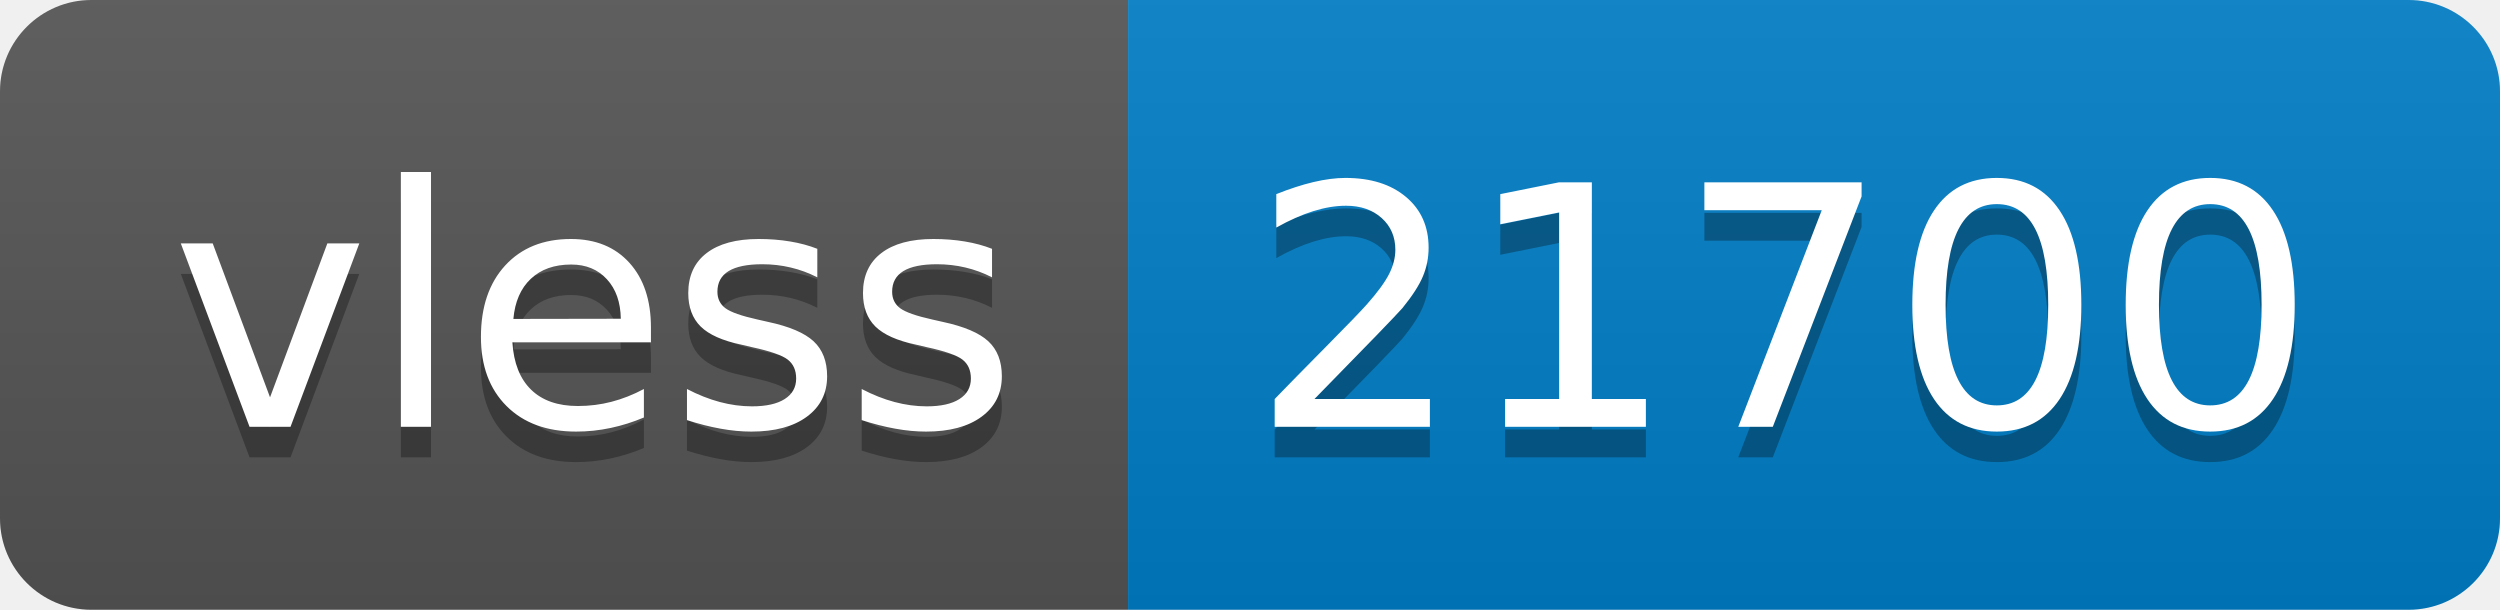
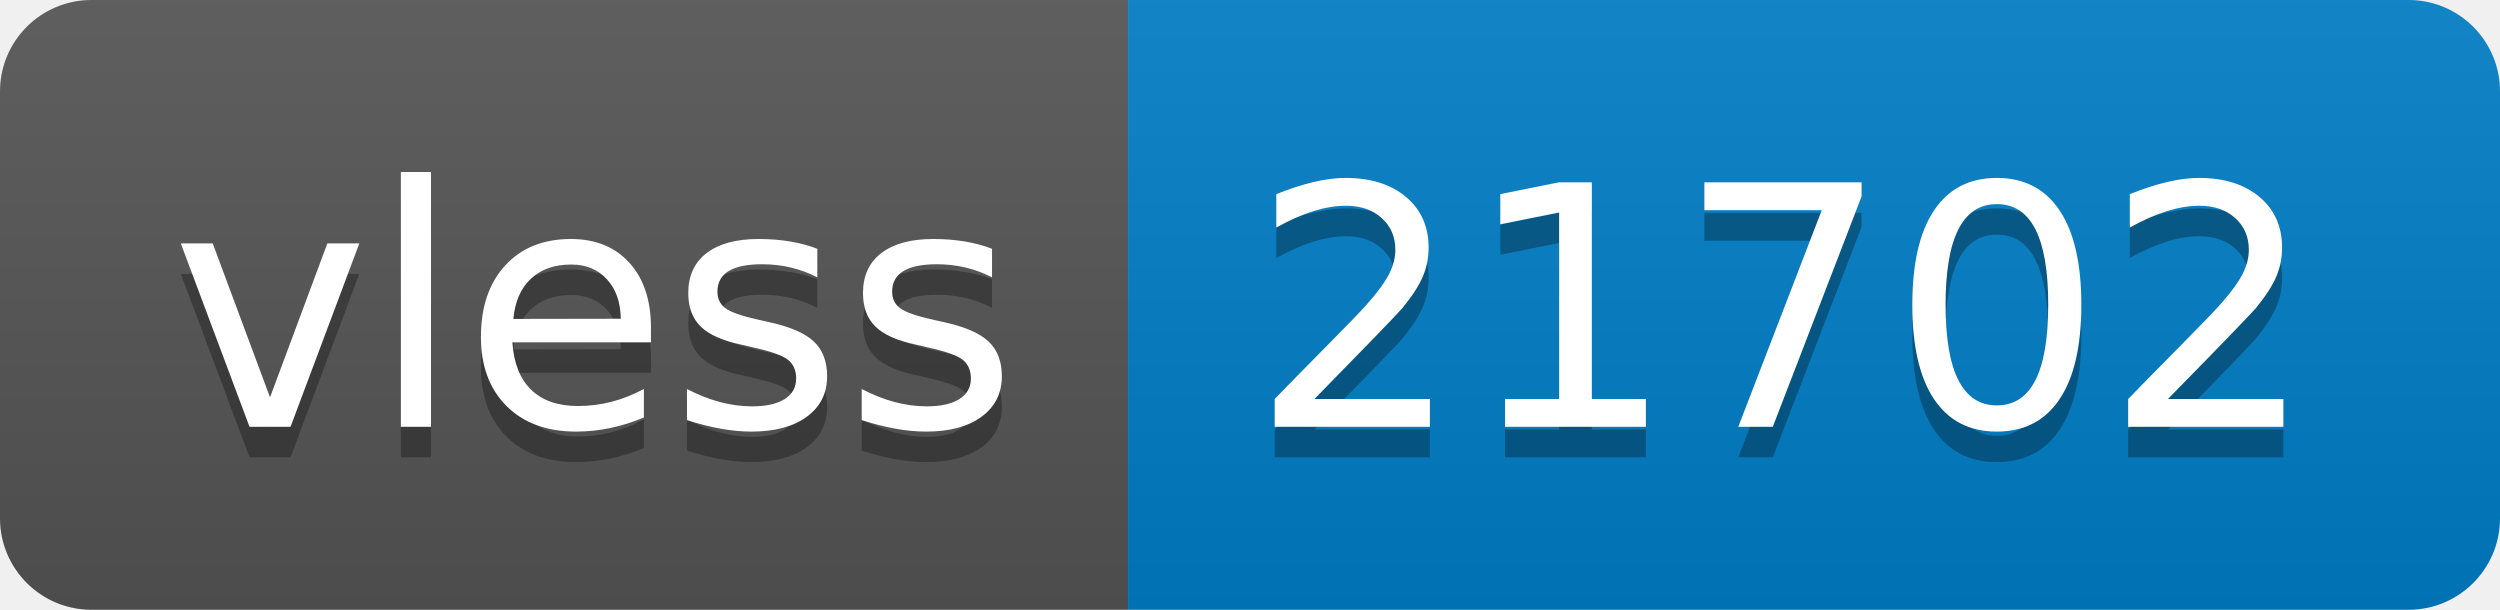
- <svg xmlns="http://www.w3.org/2000/svg" width="82" height="20" role="img" aria-label="vless: 21700">
+ <svg xmlns="http://www.w3.org/2000/svg" width="82" height="20" role="img" aria-label="vless: 21702">
  <linearGradient id="s" x2="0" y2="100%">
    <stop offset="0" stop-color="#bbb" stop-opacity=".1" />
    <stop offset="1" stop-opacity=".1" />
  </linearGradient>
  <clipPath id="r">
    <rect width="82" height="20" rx="3" fill="#fff" />
  </clipPath>
  <g clip-path="url(#r)">
    <rect width="37" height="20" fill="#555" />
    <rect x="37" width="45" height="20" fill="#007ec6" />
    <rect width="82" height="20" fill="url(#s)" />
  </g>
  <g fill="#fff" text-anchor="middle" font-family="Verdana,Geneva,DejaVu Sans,sans-serif" text-rendering="geometricPrecision" font-size="110">
    <text aria-hidden="true" x="195" y="150" fill="#010101" fill-opacity=".3" transform="scale(.1)" textLength="270">vless</text>
    <text x="195" y="140" transform="scale(.1)" fill="#fff" textLength="270">vless</text>
-     <text aria-hidden="true" x="585" y="150" fill="#010101" fill-opacity=".3" transform="scale(.1)" textLength="350">21700</text>
-     <text x="585" y="140" transform="scale(.1)" fill="#fff" textLength="350">21700</text>
+     <text aria-hidden="true" x="585" y="150" fill="#010101" fill-opacity=".3" transform="scale(.1)" textLength="350">21702</text>
+     <text x="585" y="140" transform="scale(.1)" fill="#fff" textLength="350">21702</text>
  </g>
</svg>
